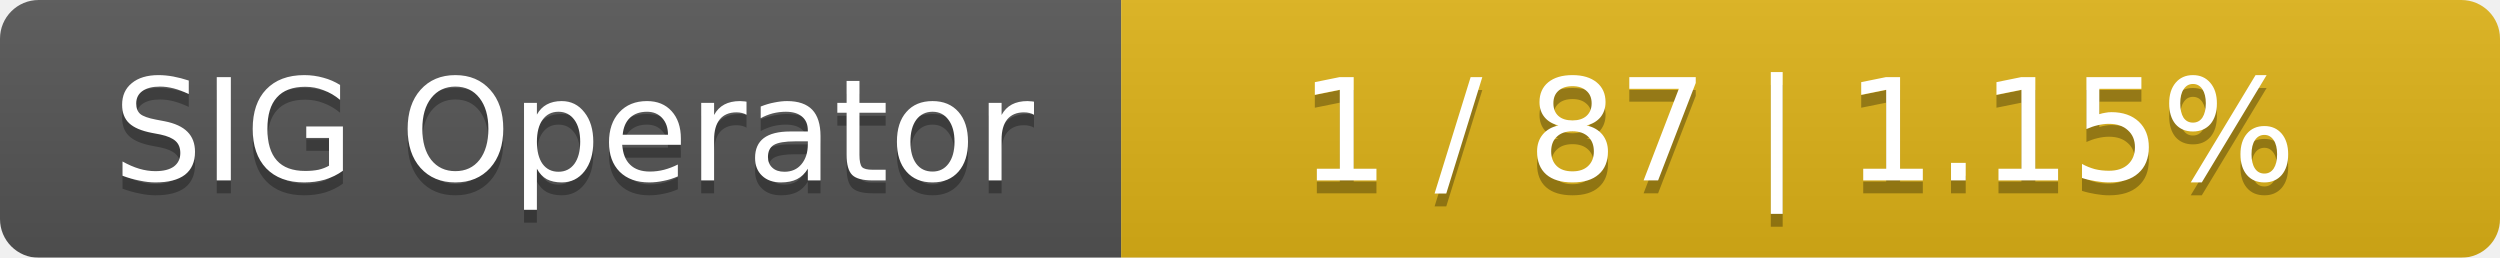
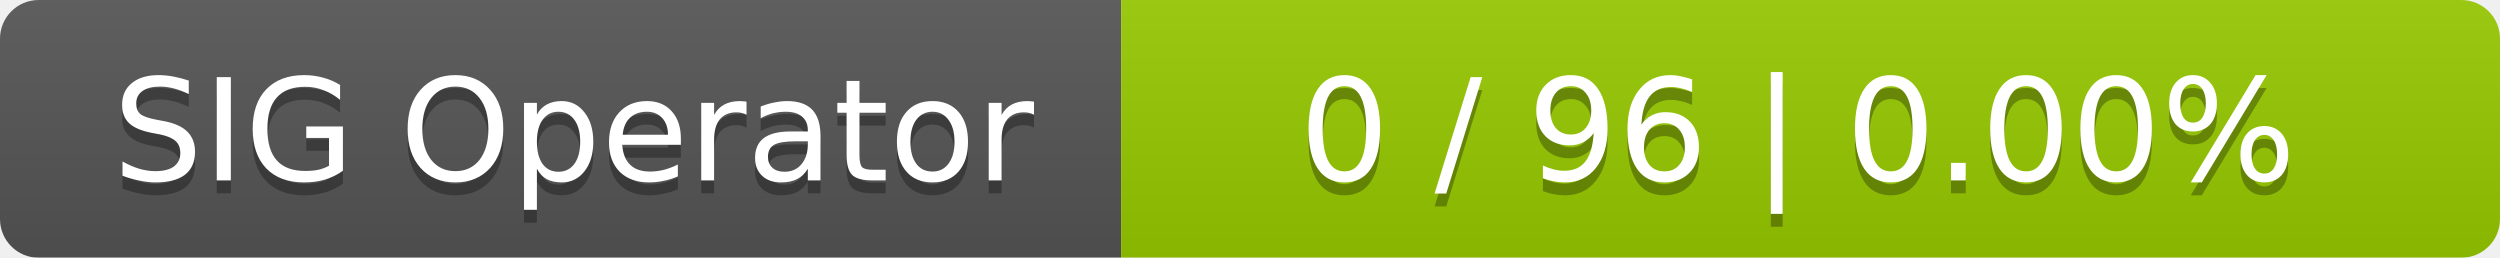
<svg xmlns="http://www.w3.org/2000/svg" width="194" height="20">
  <linearGradient id="smooth" x2="0" y2="100%">
    <stop offset="0" stop-color="#bbb" stop-opacity=".1" />
    <stop offset="1" stop-opacity=".1" />
  </linearGradient>
  <mask id="round">
    <rect width="194" height="20" rx="3" fill="#fff" />
  </mask>
  <g mask="url(#round)">
    <rect width="87" height="20" fill="#555" />
-     <rect x="87" width="107" height="20" fill="#dfb317" />
+     <rect x="87" width="107" height="20" fill="#97ca00" />
    <rect width="194" height="20" fill="url(#smooth)" />
  </g>
  <g fill="#fff" text-anchor="middle" font-family="DejaVu Sans,Verdana,Geneva,sans-serif" font-size="11">
    <text x="44.5" y="15" fill="#010101" fill-opacity=".3">SIG Operator</text>
    <text x="44.5" y="14">SIG Operator</text>
-     <text x="139.5" y="15" fill="#010101" fill-opacity=".3">1 / 87    |    1.15%</text>
-     <text x="139.5" y="14">1 / 87    |    1.15%</text>
+     <text x="139.5" y="15" fill="#010101" fill-opacity=".3">0 / 96    |    0.00%</text>
+     <text x="139.5" y="14">0 / 96    |    0.00%</text>
  </g>
</svg>
